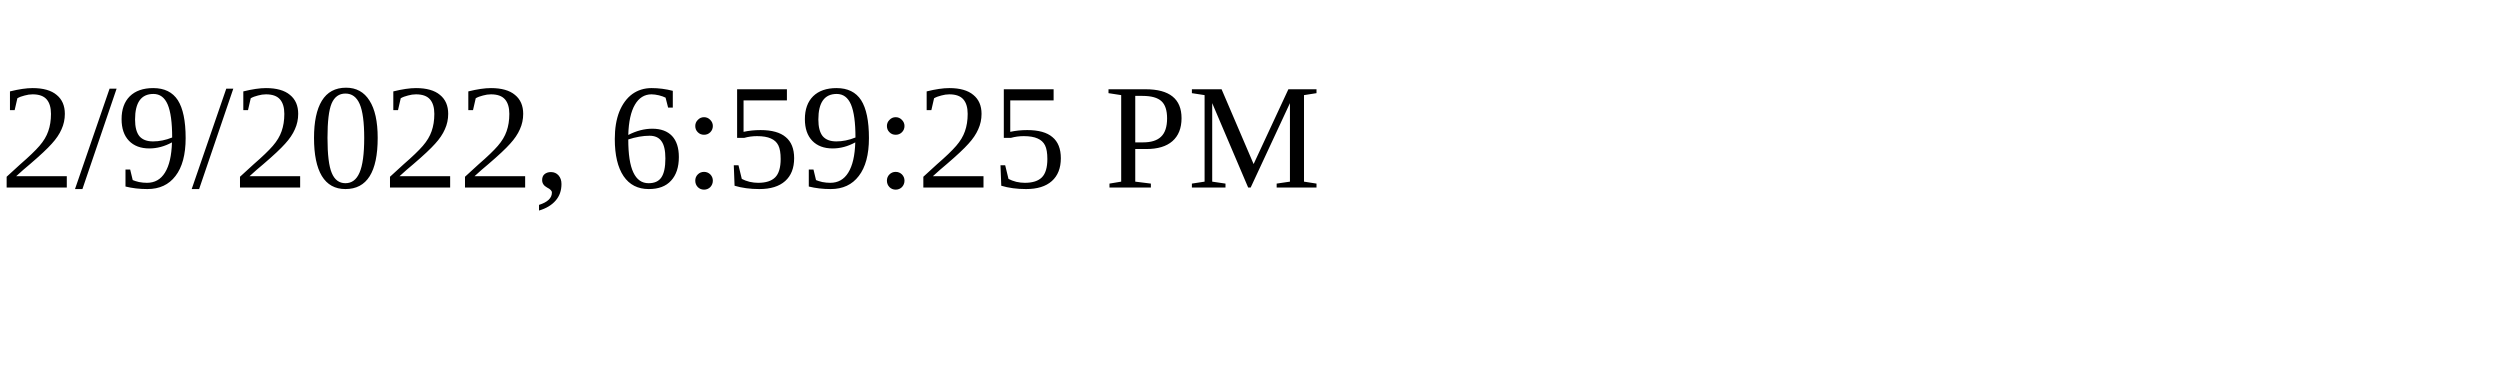
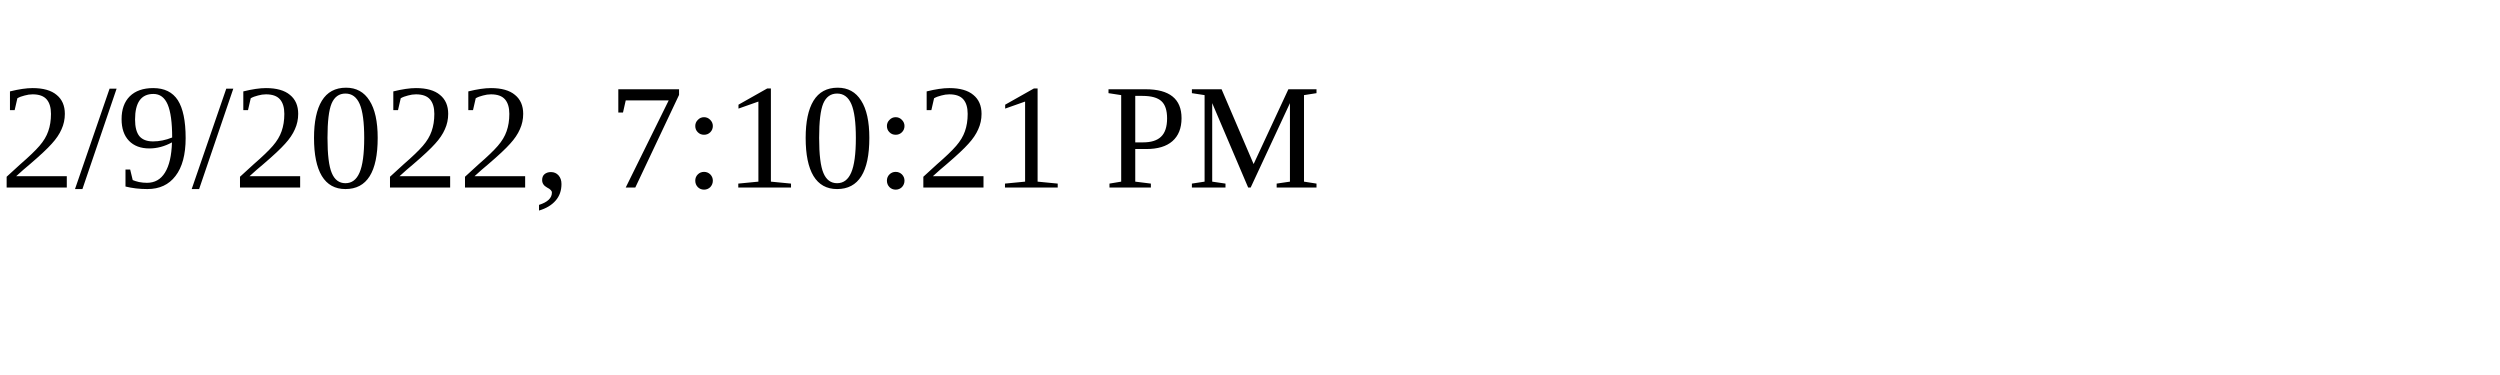
<svg xmlns="http://www.w3.org/2000/svg" height="30" width="200">
-   <text x="0" y="15">2/9/2022, 6:59:25 PM</text>
+   <text x="0" y="15">2/9/2022, 7:10:21 PM</text>
</svg>
